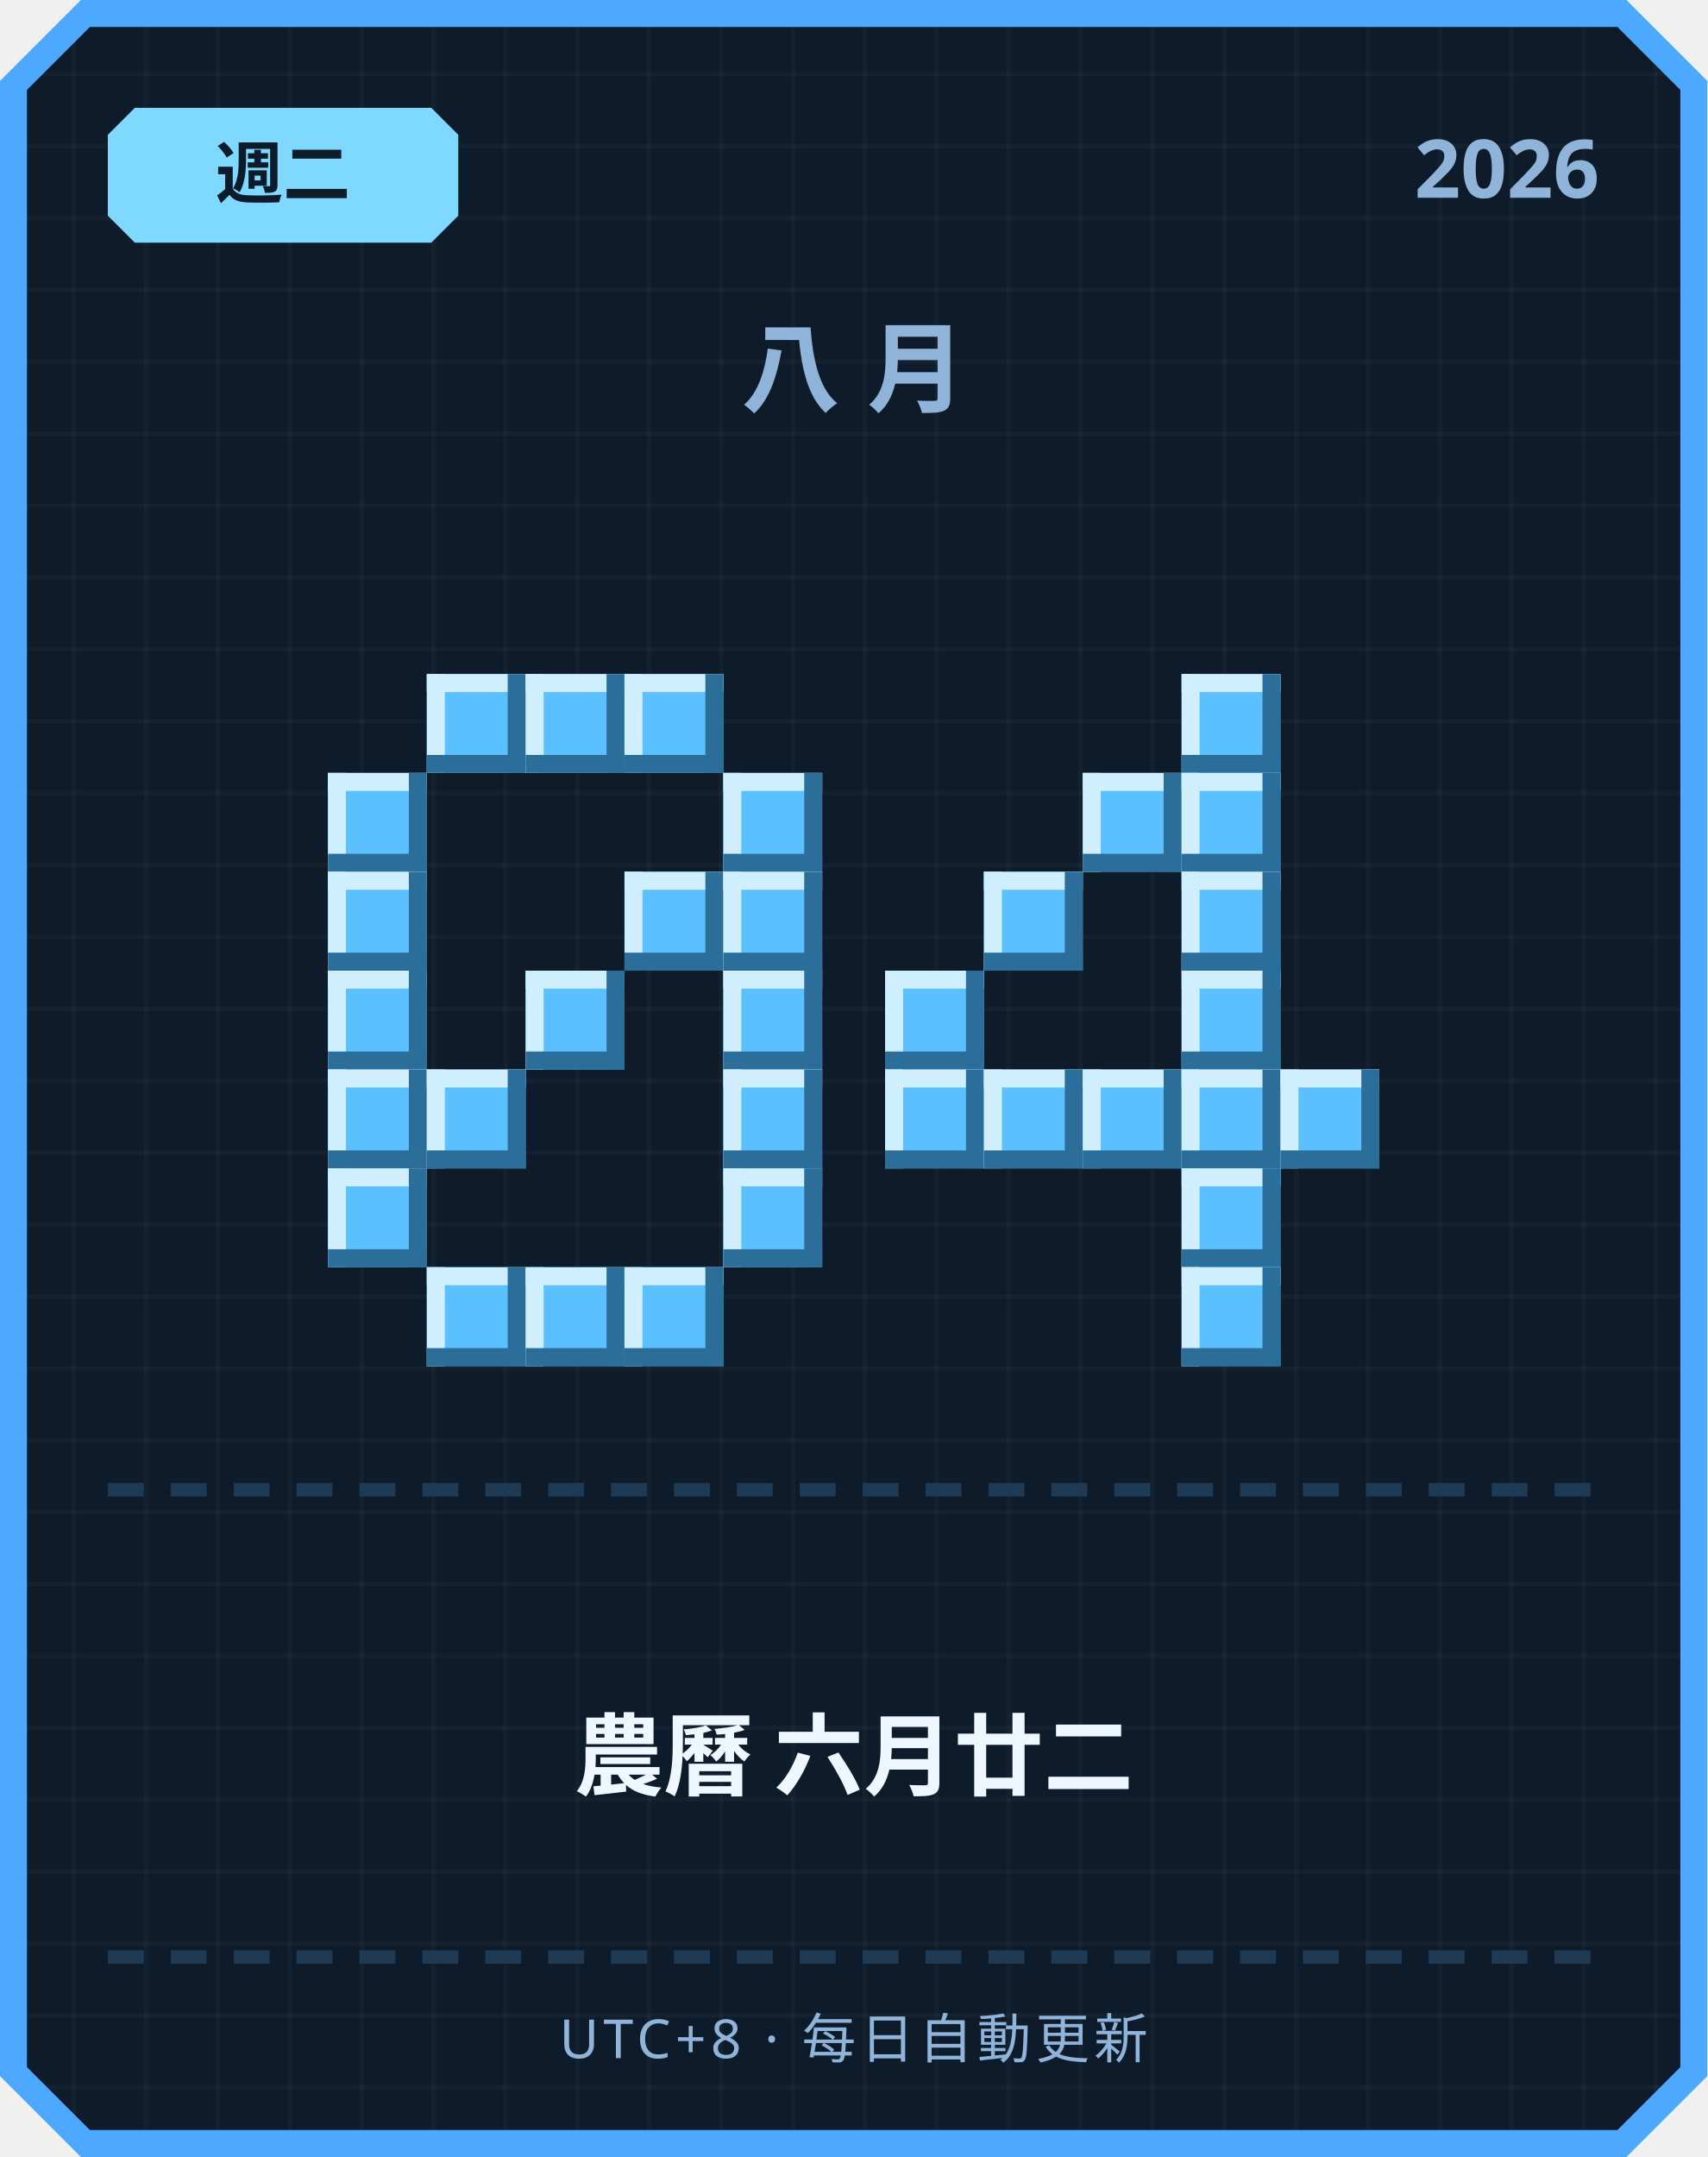
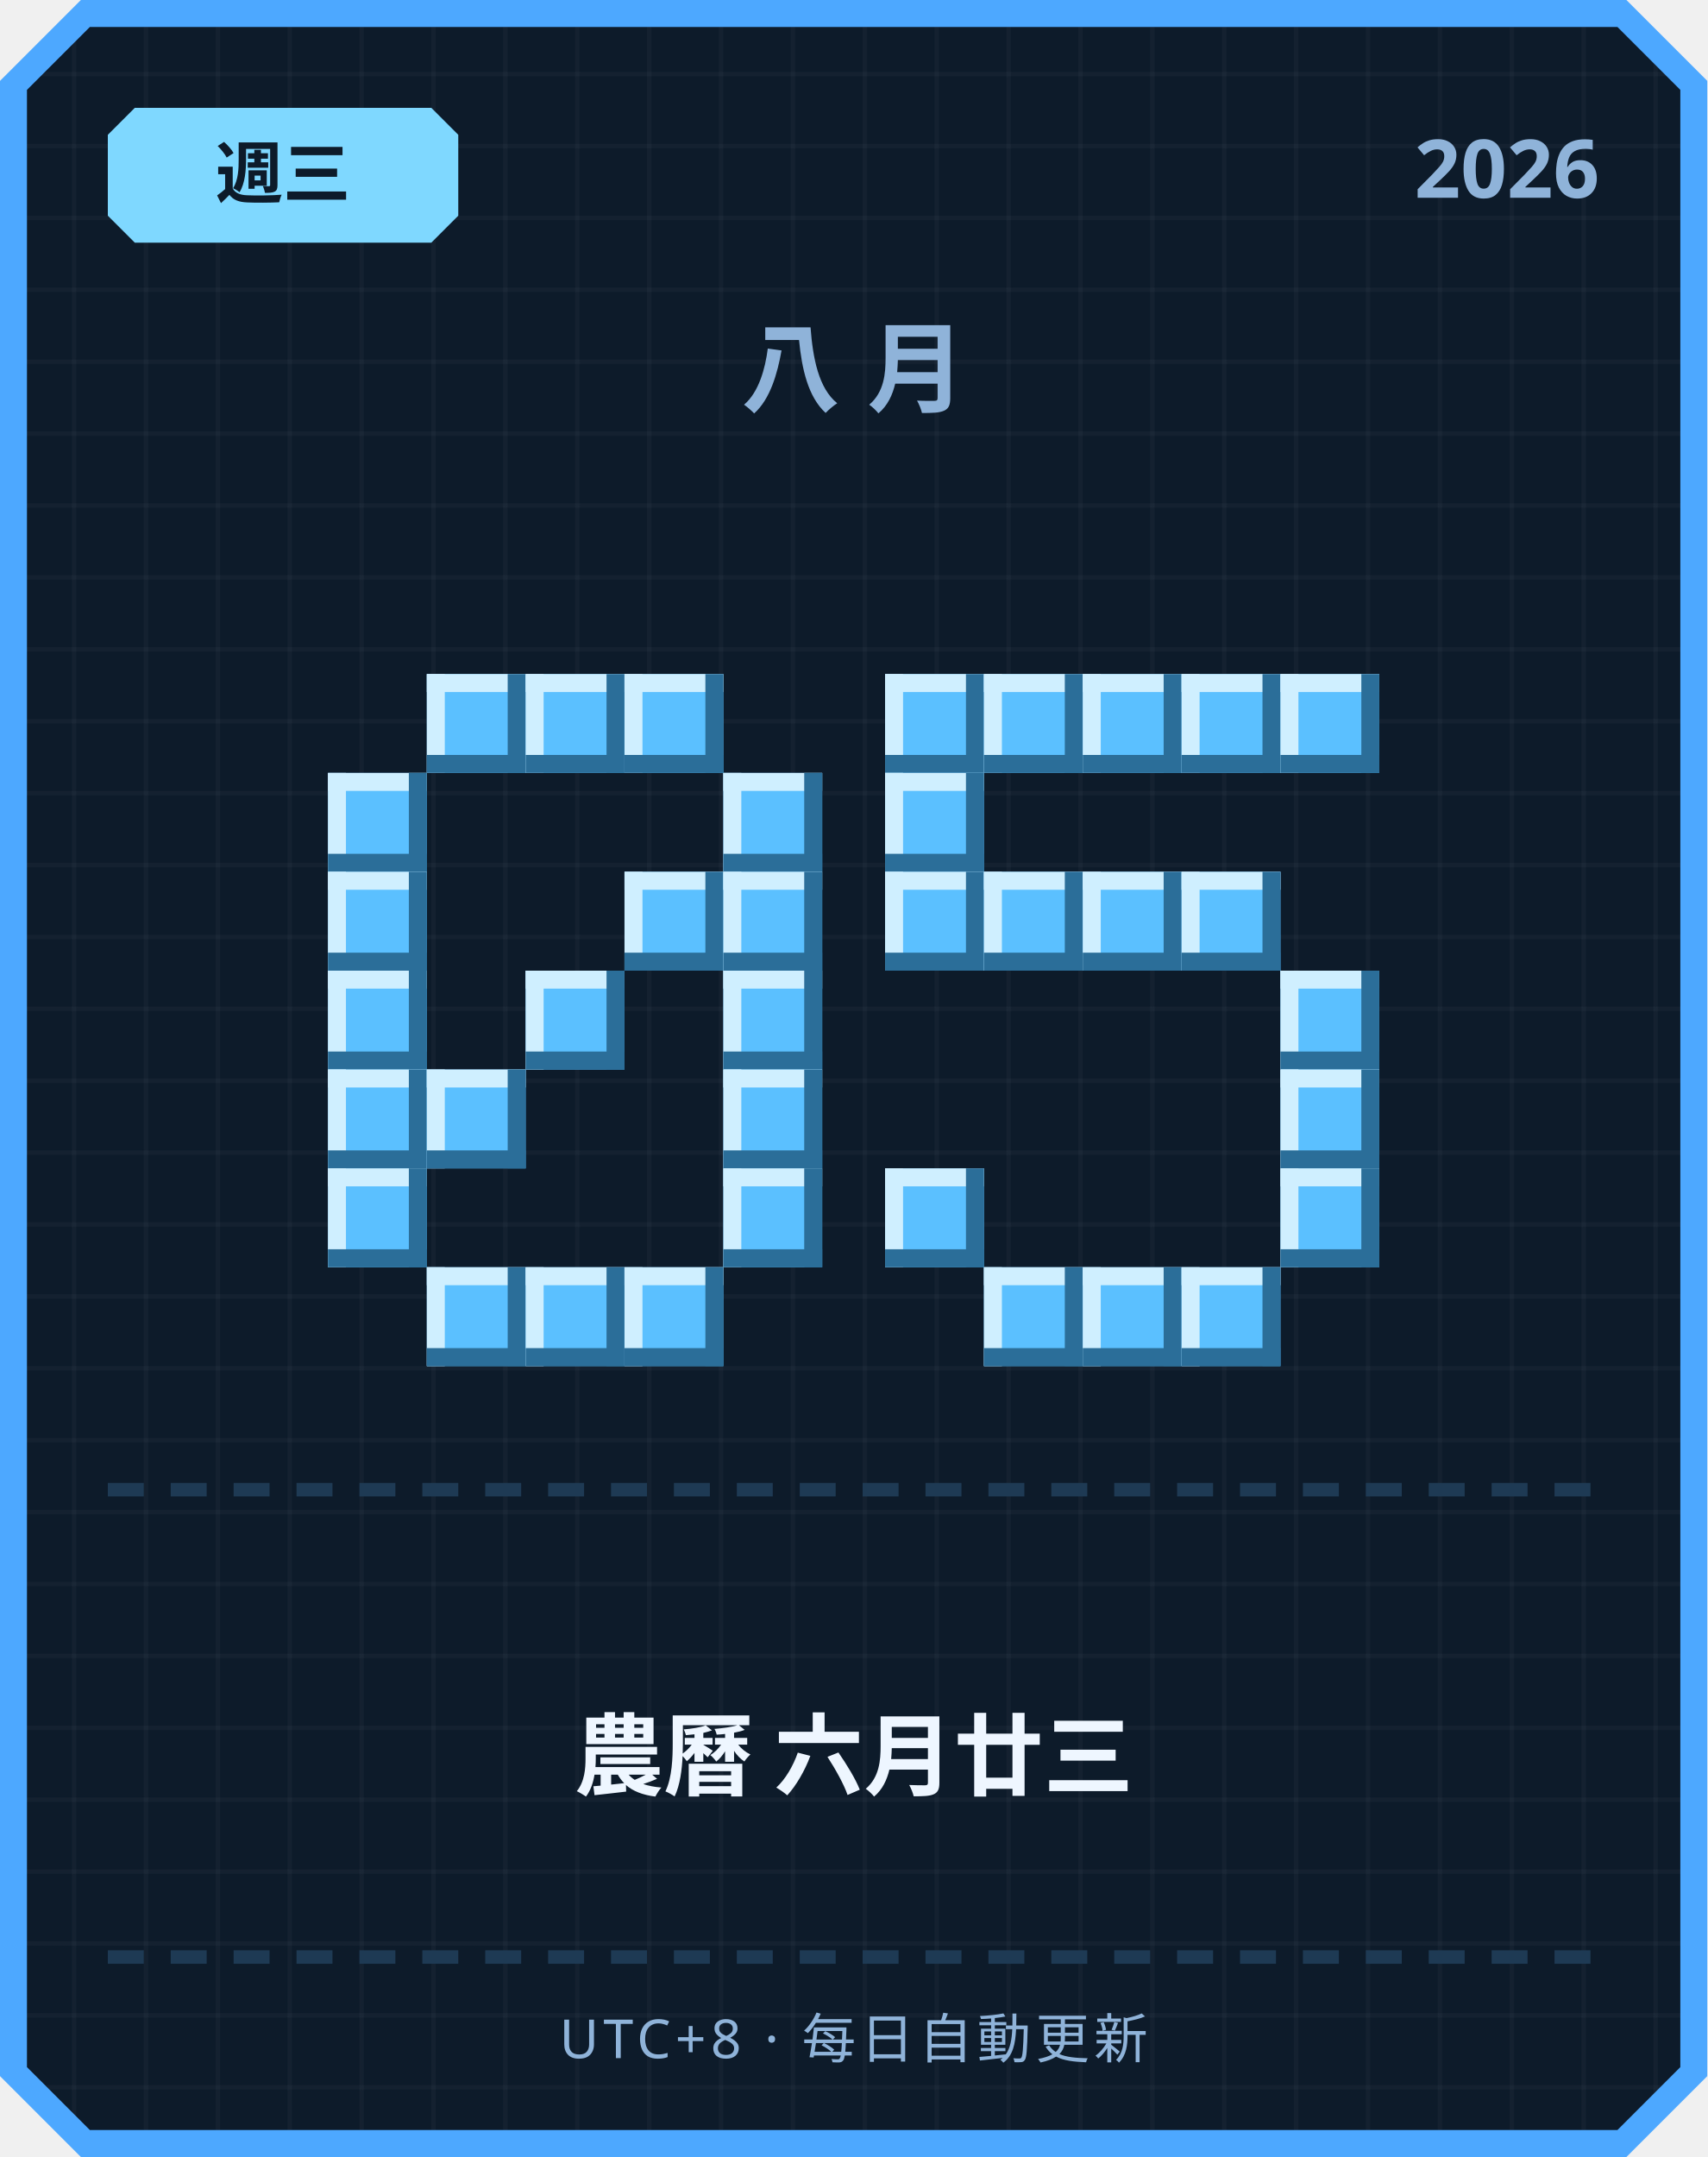
<svg xmlns="http://www.w3.org/2000/svg" width="380" height="480" viewBox="0 0 380 480">
  <defs>
    <pattern id="grid" width="16" height="16" patternUnits="userSpaceOnUse">
      <rect width="16" height="16" fill="#0d1b2a" />
      <rect width="1" height="16" fill="#ffffff" opacity="0.03" />
      <rect width="16" height="1" fill="#ffffff" opacity="0.03" />
    </pattern>
  </defs>
  <path d="M 18,0 L 362,0 L 380,18 L 380,462 L 362,480 L 18,480 L 0,462 L 0,18 Z" fill="#4da8ff" />
  <path d="M 20,6 L 360,6 L 374,20 L 374,460 L 360,474 L 20,474 L 6,460 L 6,20 Z" fill="url(#grid)" />
  <path d="M 30,24 L 96,24 L 102,30 L 102,48 L 96,54 L 30,54 L 24,48 L 24,30 Z" fill="#7fd8ff" />
-   <text x="63" y="44" text-anchor="middle" font-family="'Segoe UI', sans-serif" font-size="15" font-weight="700" fill="#0d1b2a">週二</text>
+   <text x="63" y="44" text-anchor="middle" font-family="'Segoe UI', sans-serif" font-size="15" font-weight="700" fill="#0d1b2a">週三</text>
  <text x="356" y="44" text-anchor="end" font-family="'Segoe UI', sans-serif" font-size="18" font-weight="700" fill="#8fb3d9">2026</text>
  <text x="190" y="90" text-anchor="middle" font-family="'Segoe UI', sans-serif" font-size="22" font-weight="700" letter-spacing="6" fill="#8fb3d9">八月</text>
  <rect x="95" y="150" width="22" height="22" fill="#5bc0ff" />
  <rect x="95" y="150" width="22" height="4" fill="#cfefff" />
  <rect x="95" y="150" width="4" height="22" fill="#cfefff" />
  <rect x="95" y="168" width="22" height="4" fill="#2b6e99" />
  <rect x="113" y="150" width="4" height="22" fill="#2b6e99" />
  <rect x="117" y="150" width="22" height="22" fill="#5bc0ff" />
  <rect x="117" y="150" width="22" height="4" fill="#cfefff" />
  <rect x="117" y="150" width="4" height="22" fill="#cfefff" />
  <rect x="117" y="168" width="22" height="4" fill="#2b6e99" />
  <rect x="135" y="150" width="4" height="22" fill="#2b6e99" />
  <rect x="139" y="150" width="22" height="22" fill="#5bc0ff" />
  <rect x="139" y="150" width="22" height="4" fill="#cfefff" />
  <rect x="139" y="150" width="4" height="22" fill="#cfefff" />
  <rect x="139" y="168" width="22" height="4" fill="#2b6e99" />
  <rect x="157" y="150" width="4" height="22" fill="#2b6e99" />
  <rect x="73" y="172" width="22" height="22" fill="#5bc0ff" />
  <rect x="73" y="172" width="22" height="4" fill="#cfefff" />
  <rect x="73" y="172" width="4" height="22" fill="#cfefff" />
  <rect x="73" y="190" width="22" height="4" fill="#2b6e99" />
  <rect x="91" y="172" width="4" height="22" fill="#2b6e99" />
  <rect x="161" y="172" width="22" height="22" fill="#5bc0ff" />
  <rect x="161" y="172" width="22" height="4" fill="#cfefff" />
  <rect x="161" y="172" width="4" height="22" fill="#cfefff" />
  <rect x="161" y="190" width="22" height="4" fill="#2b6e99" />
  <rect x="179" y="172" width="4" height="22" fill="#2b6e99" />
  <rect x="73" y="194" width="22" height="22" fill="#5bc0ff" />
  <rect x="73" y="194" width="22" height="4" fill="#cfefff" />
  <rect x="73" y="194" width="4" height="22" fill="#cfefff" />
  <rect x="73" y="212" width="22" height="4" fill="#2b6e99" />
  <rect x="91" y="194" width="4" height="22" fill="#2b6e99" />
  <rect x="139" y="194" width="22" height="22" fill="#5bc0ff" />
  <rect x="139" y="194" width="22" height="4" fill="#cfefff" />
  <rect x="139" y="194" width="4" height="22" fill="#cfefff" />
  <rect x="139" y="212" width="22" height="4" fill="#2b6e99" />
  <rect x="157" y="194" width="4" height="22" fill="#2b6e99" />
  <rect x="161" y="194" width="22" height="22" fill="#5bc0ff" />
  <rect x="161" y="194" width="22" height="4" fill="#cfefff" />
  <rect x="161" y="194" width="4" height="22" fill="#cfefff" />
  <rect x="161" y="212" width="22" height="4" fill="#2b6e99" />
  <rect x="179" y="194" width="4" height="22" fill="#2b6e99" />
  <rect x="73" y="216" width="22" height="22" fill="#5bc0ff" />
  <rect x="73" y="216" width="22" height="4" fill="#cfefff" />
  <rect x="73" y="216" width="4" height="22" fill="#cfefff" />
  <rect x="73" y="234" width="22" height="4" fill="#2b6e99" />
  <rect x="91" y="216" width="4" height="22" fill="#2b6e99" />
  <rect x="117" y="216" width="22" height="22" fill="#5bc0ff" />
  <rect x="117" y="216" width="22" height="4" fill="#cfefff" />
  <rect x="117" y="216" width="4" height="22" fill="#cfefff" />
  <rect x="117" y="234" width="22" height="4" fill="#2b6e99" />
  <rect x="135" y="216" width="4" height="22" fill="#2b6e99" />
  <rect x="161" y="216" width="22" height="22" fill="#5bc0ff" />
  <rect x="161" y="216" width="22" height="4" fill="#cfefff" />
  <rect x="161" y="216" width="4" height="22" fill="#cfefff" />
  <rect x="161" y="234" width="22" height="4" fill="#2b6e99" />
  <rect x="179" y="216" width="4" height="22" fill="#2b6e99" />
  <rect x="73" y="238" width="22" height="22" fill="#5bc0ff" />
  <rect x="73" y="238" width="22" height="4" fill="#cfefff" />
  <rect x="73" y="238" width="4" height="22" fill="#cfefff" />
  <rect x="73" y="256" width="22" height="4" fill="#2b6e99" />
  <rect x="91" y="238" width="4" height="22" fill="#2b6e99" />
  <rect x="95" y="238" width="22" height="22" fill="#5bc0ff" />
  <rect x="95" y="238" width="22" height="4" fill="#cfefff" />
  <rect x="95" y="238" width="4" height="22" fill="#cfefff" />
  <rect x="95" y="256" width="22" height="4" fill="#2b6e99" />
  <rect x="113" y="238" width="4" height="22" fill="#2b6e99" />
  <rect x="161" y="238" width="22" height="22" fill="#5bc0ff" />
  <rect x="161" y="238" width="22" height="4" fill="#cfefff" />
  <rect x="161" y="238" width="4" height="22" fill="#cfefff" />
  <rect x="161" y="256" width="22" height="4" fill="#2b6e99" />
  <rect x="179" y="238" width="4" height="22" fill="#2b6e99" />
  <rect x="73" y="260" width="22" height="22" fill="#5bc0ff" />
  <rect x="73" y="260" width="22" height="4" fill="#cfefff" />
  <rect x="73" y="260" width="4" height="22" fill="#cfefff" />
  <rect x="73" y="278" width="22" height="4" fill="#2b6e99" />
  <rect x="91" y="260" width="4" height="22" fill="#2b6e99" />
  <rect x="161" y="260" width="22" height="22" fill="#5bc0ff" />
  <rect x="161" y="260" width="22" height="4" fill="#cfefff" />
  <rect x="161" y="260" width="4" height="22" fill="#cfefff" />
  <rect x="161" y="278" width="22" height="4" fill="#2b6e99" />
  <rect x="179" y="260" width="4" height="22" fill="#2b6e99" />
  <rect x="95" y="282" width="22" height="22" fill="#5bc0ff" />
  <rect x="95" y="282" width="22" height="4" fill="#cfefff" />
  <rect x="95" y="282" width="4" height="22" fill="#cfefff" />
  <rect x="95" y="300" width="22" height="4" fill="#2b6e99" />
  <rect x="113" y="282" width="4" height="22" fill="#2b6e99" />
  <rect x="117" y="282" width="22" height="22" fill="#5bc0ff" />
  <rect x="117" y="282" width="22" height="4" fill="#cfefff" />
  <rect x="117" y="282" width="4" height="22" fill="#cfefff" />
  <rect x="117" y="300" width="22" height="4" fill="#2b6e99" />
  <rect x="135" y="282" width="4" height="22" fill="#2b6e99" />
  <rect x="139" y="282" width="22" height="22" fill="#5bc0ff" />
  <rect x="139" y="282" width="22" height="4" fill="#cfefff" />
  <rect x="139" y="282" width="4" height="22" fill="#cfefff" />
  <rect x="139" y="300" width="22" height="4" fill="#2b6e99" />
  <rect x="157" y="282" width="4" height="22" fill="#2b6e99" />
+   <rect x="197" y="150" width="22" height="22" fill="#5bc0ff" />
+   <rect x="197" y="150" width="22" height="4" fill="#cfefff" />
+   <rect x="197" y="150" width="4" height="22" fill="#cfefff" />
+   <rect x="197" y="168" width="22" height="4" fill="#2b6e99" />
+   <rect x="215" y="150" width="4" height="22" fill="#2b6e99" />
+   <rect x="219" y="150" width="22" height="22" fill="#5bc0ff" />
+   <rect x="219" y="150" width="22" height="4" fill="#cfefff" />
+   <rect x="219" y="150" width="4" height="22" fill="#cfefff" />
+   <rect x="219" y="168" width="22" height="4" fill="#2b6e99" />
+   <rect x="237" y="150" width="4" height="22" fill="#2b6e99" />
+   <rect x="241" y="150" width="22" height="22" fill="#5bc0ff" />
+   <rect x="241" y="150" width="22" height="4" fill="#cfefff" />
+   <rect x="241" y="150" width="4" height="22" fill="#cfefff" />
+   <rect x="241" y="168" width="22" height="4" fill="#2b6e99" />
+   <rect x="259" y="150" width="4" height="22" fill="#2b6e99" />
  <rect x="263" y="150" width="22" height="22" fill="#5bc0ff" />
  <rect x="263" y="150" width="22" height="4" fill="#cfefff" />
  <rect x="263" y="150" width="4" height="22" fill="#cfefff" />
  <rect x="263" y="168" width="22" height="4" fill="#2b6e99" />
  <rect x="281" y="150" width="4" height="22" fill="#2b6e99" />
-   <rect x="241" y="172" width="22" height="22" fill="#5bc0ff" />
-   <rect x="241" y="172" width="22" height="4" fill="#cfefff" />
-   <rect x="241" y="172" width="4" height="22" fill="#cfefff" />
-   <rect x="241" y="190" width="22" height="4" fill="#2b6e99" />
-   <rect x="259" y="172" width="4" height="22" fill="#2b6e99" />
-   <rect x="263" y="172" width="22" height="22" fill="#5bc0ff" />
-   <rect x="263" y="172" width="22" height="4" fill="#cfefff" />
-   <rect x="263" y="172" width="4" height="22" fill="#cfefff" />
-   <rect x="263" y="190" width="22" height="4" fill="#2b6e99" />
-   <rect x="281" y="172" width="4" height="22" fill="#2b6e99" />
+   <rect x="285" y="150" width="22" height="22" fill="#5bc0ff" />
+   <rect x="285" y="150" width="22" height="4" fill="#cfefff" />
+   <rect x="285" y="150" width="4" height="22" fill="#cfefff" />
+   <rect x="285" y="168" width="22" height="4" fill="#2b6e99" />
+   <rect x="303" y="150" width="4" height="22" fill="#2b6e99" />
+   <rect x="197" y="172" width="22" height="22" fill="#5bc0ff" />
+   <rect x="197" y="172" width="22" height="4" fill="#cfefff" />
+   <rect x="197" y="172" width="4" height="22" fill="#cfefff" />
+   <rect x="197" y="190" width="22" height="4" fill="#2b6e99" />
+   <rect x="215" y="172" width="4" height="22" fill="#2b6e99" />
+   <rect x="197" y="194" width="22" height="22" fill="#5bc0ff" />
+   <rect x="197" y="194" width="22" height="4" fill="#cfefff" />
+   <rect x="197" y="194" width="4" height="22" fill="#cfefff" />
+   <rect x="197" y="212" width="22" height="4" fill="#2b6e99" />
+   <rect x="215" y="194" width="4" height="22" fill="#2b6e99" />
  <rect x="219" y="194" width="22" height="22" fill="#5bc0ff" />
  <rect x="219" y="194" width="22" height="4" fill="#cfefff" />
  <rect x="219" y="194" width="4" height="22" fill="#cfefff" />
  <rect x="219" y="212" width="22" height="4" fill="#2b6e99" />
  <rect x="237" y="194" width="4" height="22" fill="#2b6e99" />
+   <rect x="241" y="194" width="22" height="22" fill="#5bc0ff" />
+   <rect x="241" y="194" width="22" height="4" fill="#cfefff" />
+   <rect x="241" y="194" width="4" height="22" fill="#cfefff" />
+   <rect x="241" y="212" width="22" height="4" fill="#2b6e99" />
+   <rect x="259" y="194" width="4" height="22" fill="#2b6e99" />
  <rect x="263" y="194" width="22" height="22" fill="#5bc0ff" />
  <rect x="263" y="194" width="22" height="4" fill="#cfefff" />
  <rect x="263" y="194" width="4" height="22" fill="#cfefff" />
  <rect x="263" y="212" width="22" height="4" fill="#2b6e99" />
  <rect x="281" y="194" width="4" height="22" fill="#2b6e99" />
-   <rect x="197" y="216" width="22" height="22" fill="#5bc0ff" />
-   <rect x="197" y="216" width="22" height="4" fill="#cfefff" />
-   <rect x="197" y="216" width="4" height="22" fill="#cfefff" />
-   <rect x="197" y="234" width="22" height="4" fill="#2b6e99" />
-   <rect x="215" y="216" width="4" height="22" fill="#2b6e99" />
-   <rect x="263" y="216" width="22" height="22" fill="#5bc0ff" />
-   <rect x="263" y="216" width="22" height="4" fill="#cfefff" />
-   <rect x="263" y="216" width="4" height="22" fill="#cfefff" />
-   <rect x="263" y="234" width="22" height="4" fill="#2b6e99" />
-   <rect x="281" y="216" width="4" height="22" fill="#2b6e99" />
-   <rect x="197" y="238" width="22" height="22" fill="#5bc0ff" />
-   <rect x="197" y="238" width="22" height="4" fill="#cfefff" />
-   <rect x="197" y="238" width="4" height="22" fill="#cfefff" />
-   <rect x="197" y="256" width="22" height="4" fill="#2b6e99" />
-   <rect x="215" y="238" width="4" height="22" fill="#2b6e99" />
-   <rect x="219" y="238" width="22" height="22" fill="#5bc0ff" />
-   <rect x="219" y="238" width="22" height="4" fill="#cfefff" />
-   <rect x="219" y="238" width="4" height="22" fill="#cfefff" />
-   <rect x="219" y="256" width="22" height="4" fill="#2b6e99" />
-   <rect x="237" y="238" width="4" height="22" fill="#2b6e99" />
-   <rect x="241" y="238" width="22" height="22" fill="#5bc0ff" />
-   <rect x="241" y="238" width="22" height="4" fill="#cfefff" />
-   <rect x="241" y="238" width="4" height="22" fill="#cfefff" />
-   <rect x="241" y="256" width="22" height="4" fill="#2b6e99" />
-   <rect x="259" y="238" width="4" height="22" fill="#2b6e99" />
-   <rect x="263" y="238" width="22" height="22" fill="#5bc0ff" />
-   <rect x="263" y="238" width="22" height="4" fill="#cfefff" />
-   <rect x="263" y="238" width="4" height="22" fill="#cfefff" />
-   <rect x="263" y="256" width="22" height="4" fill="#2b6e99" />
-   <rect x="281" y="238" width="4" height="22" fill="#2b6e99" />
+   <rect x="285" y="216" width="22" height="22" fill="#5bc0ff" />
+   <rect x="285" y="216" width="22" height="4" fill="#cfefff" />
+   <rect x="285" y="216" width="4" height="22" fill="#cfefff" />
+   <rect x="285" y="234" width="22" height="4" fill="#2b6e99" />
+   <rect x="303" y="216" width="4" height="22" fill="#2b6e99" />
  <rect x="285" y="238" width="22" height="22" fill="#5bc0ff" />
  <rect x="285" y="238" width="22" height="4" fill="#cfefff" />
  <rect x="285" y="238" width="4" height="22" fill="#cfefff" />
  <rect x="285" y="256" width="22" height="4" fill="#2b6e99" />
  <rect x="303" y="238" width="4" height="22" fill="#2b6e99" />
-   <rect x="263" y="260" width="22" height="22" fill="#5bc0ff" />
-   <rect x="263" y="260" width="22" height="4" fill="#cfefff" />
-   <rect x="263" y="260" width="4" height="22" fill="#cfefff" />
-   <rect x="263" y="278" width="22" height="4" fill="#2b6e99" />
-   <rect x="281" y="260" width="4" height="22" fill="#2b6e99" />
+   <rect x="197" y="260" width="22" height="22" fill="#5bc0ff" />
+   <rect x="197" y="260" width="22" height="4" fill="#cfefff" />
+   <rect x="197" y="260" width="4" height="22" fill="#cfefff" />
+   <rect x="197" y="278" width="22" height="4" fill="#2b6e99" />
+   <rect x="215" y="260" width="4" height="22" fill="#2b6e99" />
+   <rect x="285" y="260" width="22" height="22" fill="#5bc0ff" />
+   <rect x="285" y="260" width="22" height="4" fill="#cfefff" />
+   <rect x="285" y="260" width="4" height="22" fill="#cfefff" />
+   <rect x="285" y="278" width="22" height="4" fill="#2b6e99" />
+   <rect x="303" y="260" width="4" height="22" fill="#2b6e99" />
+   <rect x="219" y="282" width="22" height="22" fill="#5bc0ff" />
+   <rect x="219" y="282" width="22" height="4" fill="#cfefff" />
+   <rect x="219" y="282" width="4" height="22" fill="#cfefff" />
+   <rect x="219" y="300" width="22" height="4" fill="#2b6e99" />
+   <rect x="237" y="282" width="4" height="22" fill="#2b6e99" />
+   <rect x="241" y="282" width="22" height="22" fill="#5bc0ff" />
+   <rect x="241" y="282" width="22" height="4" fill="#cfefff" />
+   <rect x="241" y="282" width="4" height="22" fill="#cfefff" />
+   <rect x="241" y="300" width="22" height="4" fill="#2b6e99" />
+   <rect x="259" y="282" width="4" height="22" fill="#2b6e99" />
  <rect x="263" y="282" width="22" height="22" fill="#5bc0ff" />
  <rect x="263" y="282" width="22" height="4" fill="#cfefff" />
  <rect x="263" y="282" width="4" height="22" fill="#cfefff" />
  <rect x="263" y="300" width="22" height="4" fill="#2b6e99" />
  <rect x="281" y="282" width="4" height="22" fill="#2b6e99" />
  <rect x="24" y="330" width="8" height="3" fill="#1e3a54" />
  <rect x="38" y="330" width="8" height="3" fill="#1e3a54" />
  <rect x="52" y="330" width="8" height="3" fill="#1e3a54" />
  <rect x="66" y="330" width="8" height="3" fill="#1e3a54" />
  <rect x="80" y="330" width="8" height="3" fill="#1e3a54" />
  <rect x="94" y="330" width="8" height="3" fill="#1e3a54" />
  <rect x="108" y="330" width="8" height="3" fill="#1e3a54" />
  <rect x="122" y="330" width="8" height="3" fill="#1e3a54" />
  <rect x="136" y="330" width="8" height="3" fill="#1e3a54" />
  <rect x="150" y="330" width="8" height="3" fill="#1e3a54" />
  <rect x="164" y="330" width="8" height="3" fill="#1e3a54" />
  <rect x="178" y="330" width="8" height="3" fill="#1e3a54" />
  <rect x="192" y="330" width="8" height="3" fill="#1e3a54" />
  <rect x="206" y="330" width="8" height="3" fill="#1e3a54" />
  <rect x="220" y="330" width="8" height="3" fill="#1e3a54" />
  <rect x="234" y="330" width="8" height="3" fill="#1e3a54" />
  <rect x="248" y="330" width="8" height="3" fill="#1e3a54" />
  <rect x="262" y="330" width="8" height="3" fill="#1e3a54" />
  <rect x="276" y="330" width="8" height="3" fill="#1e3a54" />
  <rect x="290" y="330" width="8" height="3" fill="#1e3a54" />
  <rect x="304" y="330" width="8" height="3" fill="#1e3a54" />
  <rect x="318" y="330" width="8" height="3" fill="#1e3a54" />
  <rect x="332" y="330" width="8" height="3" fill="#1e3a54" />
  <rect x="346" y="330" width="8" height="3" fill="#1e3a54" />
-   <text x="190" y="398" text-anchor="middle" font-family="'Segoe UI', 'Microsoft JhengHei', sans-serif" font-size="20" font-weight="700" fill="#eef6ff">農曆 六月廿二</text>
+   <text x="190" y="398" text-anchor="middle" font-family="'Segoe UI', 'Microsoft JhengHei', sans-serif" font-size="20" font-weight="700" fill="#eef6ff">農曆 六月廿三</text>
  <rect x="24" y="434" width="8" height="3" fill="#1e3a54" />
  <rect x="38" y="434" width="8" height="3" fill="#1e3a54" />
  <rect x="52" y="434" width="8" height="3" fill="#1e3a54" />
  <rect x="66" y="434" width="8" height="3" fill="#1e3a54" />
  <rect x="80" y="434" width="8" height="3" fill="#1e3a54" />
  <rect x="94" y="434" width="8" height="3" fill="#1e3a54" />
  <rect x="108" y="434" width="8" height="3" fill="#1e3a54" />
  <rect x="122" y="434" width="8" height="3" fill="#1e3a54" />
  <rect x="136" y="434" width="8" height="3" fill="#1e3a54" />
  <rect x="150" y="434" width="8" height="3" fill="#1e3a54" />
  <rect x="164" y="434" width="8" height="3" fill="#1e3a54" />
  <rect x="178" y="434" width="8" height="3" fill="#1e3a54" />
  <rect x="192" y="434" width="8" height="3" fill="#1e3a54" />
  <rect x="206" y="434" width="8" height="3" fill="#1e3a54" />
  <rect x="220" y="434" width="8" height="3" fill="#1e3a54" />
  <rect x="234" y="434" width="8" height="3" fill="#1e3a54" />
  <rect x="248" y="434" width="8" height="3" fill="#1e3a54" />
  <rect x="262" y="434" width="8" height="3" fill="#1e3a54" />
  <rect x="276" y="434" width="8" height="3" fill="#1e3a54" />
  <rect x="290" y="434" width="8" height="3" fill="#1e3a54" />
  <rect x="304" y="434" width="8" height="3" fill="#1e3a54" />
  <rect x="318" y="434" width="8" height="3" fill="#1e3a54" />
  <rect x="332" y="434" width="8" height="3" fill="#1e3a54" />
  <rect x="346" y="434" width="8" height="3" fill="#1e3a54" />
  <text x="190" y="458" text-anchor="middle" font-family="'Segoe UI', sans-serif" font-size="12" letter-spacing="1" fill="#8fb3d9">UTC+8 · 每日自動更新</text>
</svg>
